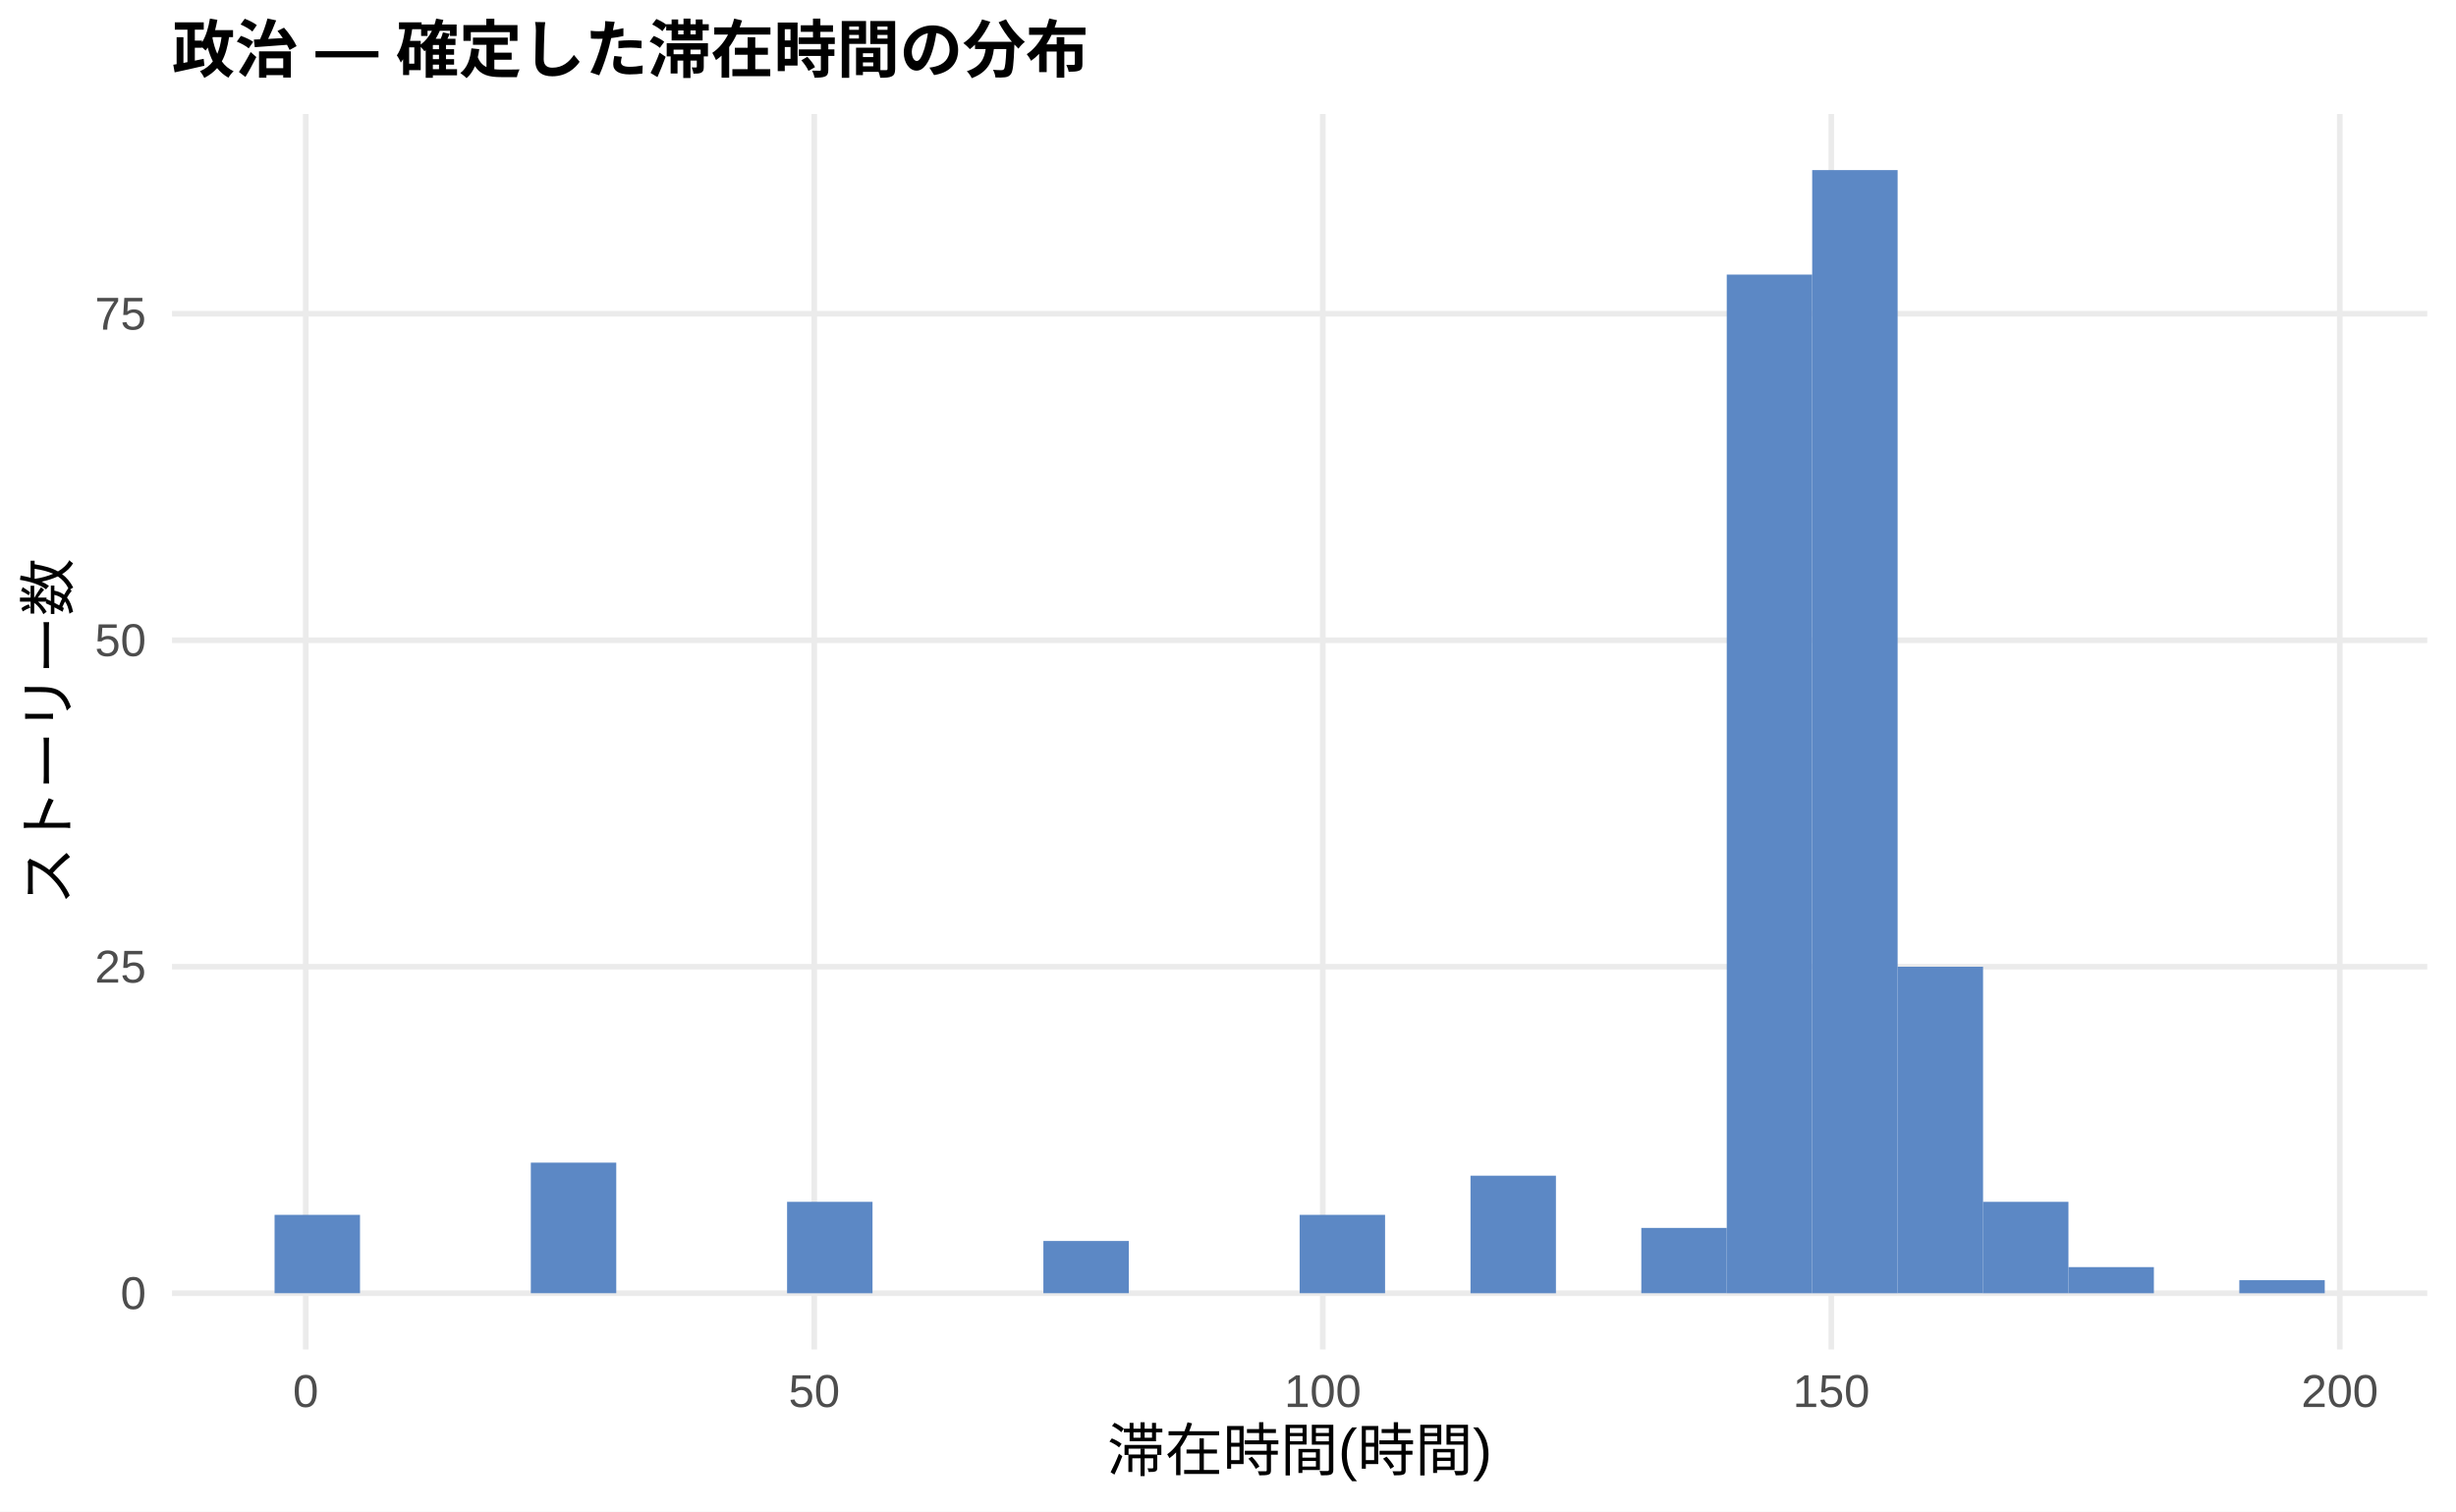
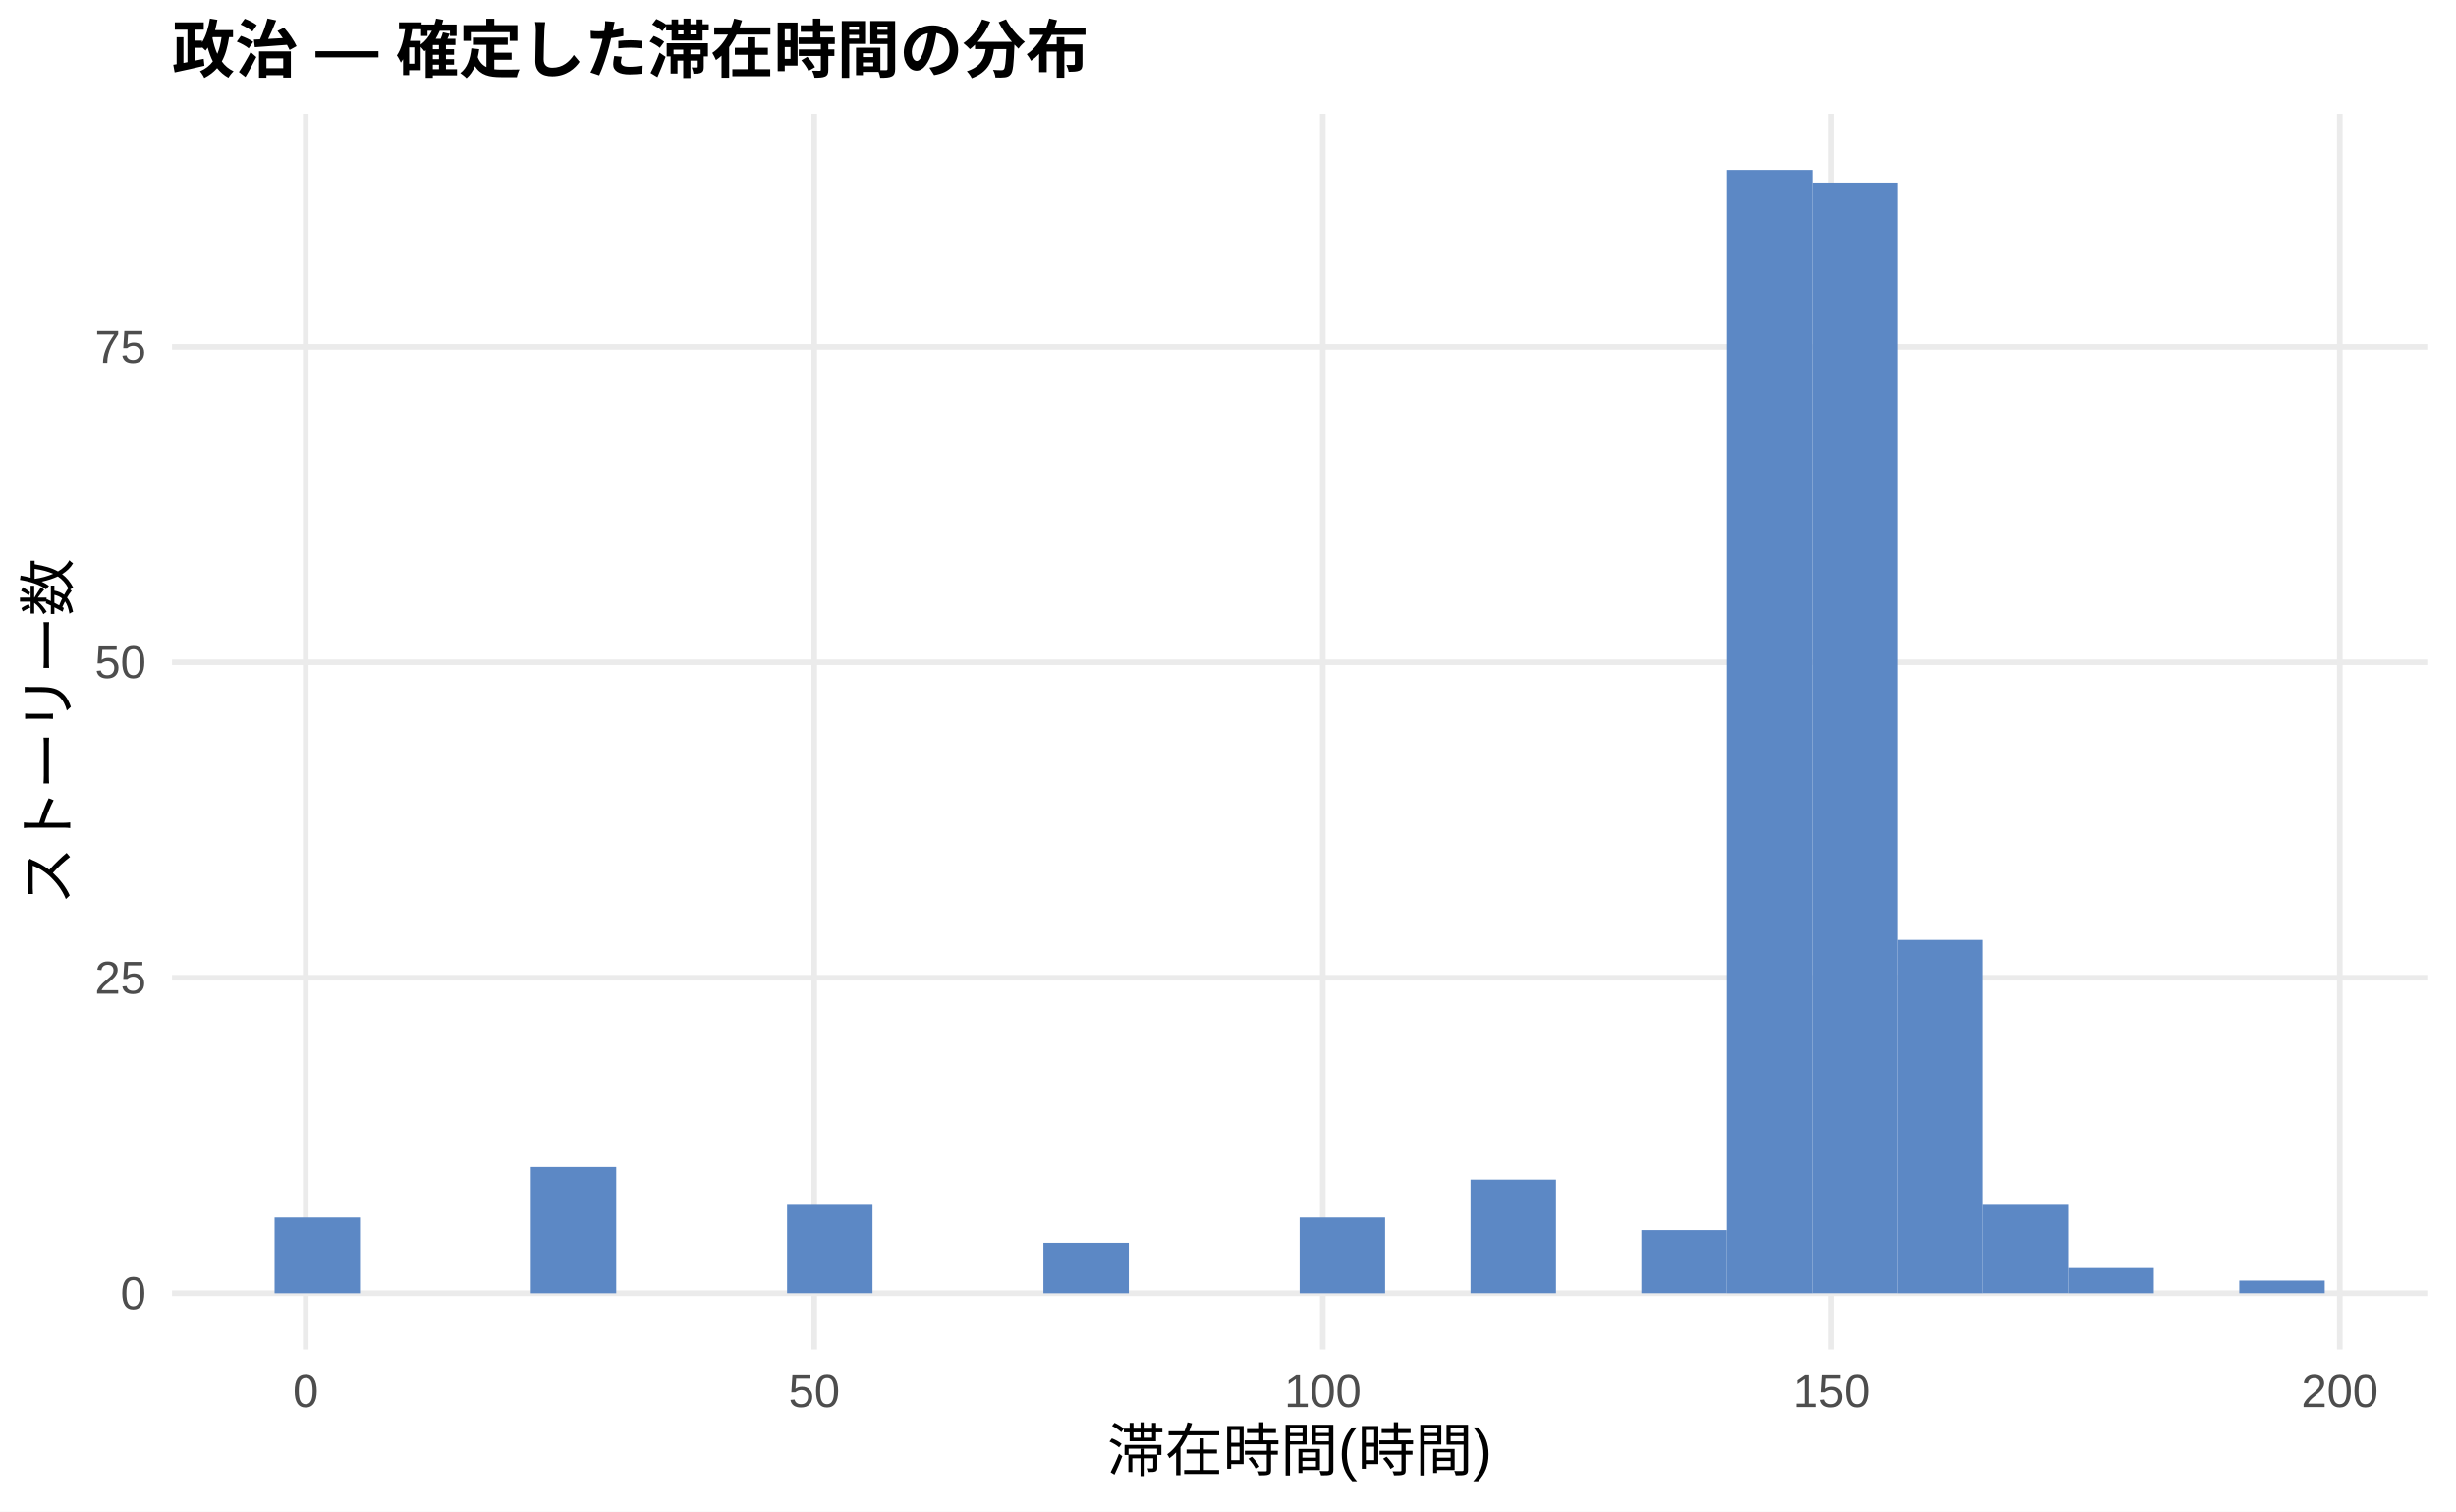
<svg xmlns="http://www.w3.org/2000/svg" width="468.00pt" height="288.00pt" viewBox="0 0 468.00 288.00">
  <g class="svglite">
    <defs>
      <style type="text/css">
    .svglite line, .svglite polyline, .svglite polygon, .svglite path, .svglite rect, .svglite circle {
      fill: none;
      stroke: #000000;
      stroke-linecap: round;
      stroke-linejoin: round;
      stroke-miterlimit: 10.00;
    }
    .svglite text {
      white-space: pre;
    }
    .svglite g.glyphgroup path {
      fill: inherit;
      stroke: none;
    }
  </style>
    </defs>
    <rect width="100%" height="100%" style="stroke: none; fill: #FFFFFF;" />
    <defs>
      <clipPath id="cpMC4wMHw0NjguMDB8MC4wMHwyODguMDA=">
        <rect x="0.00" y="0.00" width="468.00" height="288.00" />
      </clipPath>
    </defs>
    <g clip-path="url(#cpMC4wMHw0NjguMDB8MC4wMHwyODguMDA=)">
      <rect x="0.00" y="0.00" width="468.00" height="288.00" style="stroke-width: 1.07; stroke: none; fill: #FFFFFF;" />
    </g>
    <defs>
      <clipPath id="cpMzIuNzh8NDYyLjUyfDIxLjcxfDI1Ny4xMg==">
        <rect x="32.78" y="21.71" width="429.74" height="235.41" />
      </clipPath>
    </defs>
    <g clip-path="url(#cpMzIuNzh8NDYyLjUyfDIxLjcxfDI1Ny4xMg==)">
      <polyline points="32.78,246.42 462.52,246.42 " style="stroke-width: 1.07; stroke: #EBEBEB; stroke-linecap: butt;" />
-       <polyline points="32.78,184.20 462.52,184.20 " style="stroke-width: 1.07; stroke: #EBEBEB; stroke-linecap: butt;" />
-       <polyline points="32.78,121.99 462.52,121.99 " style="stroke-width: 1.07; stroke: #EBEBEB; stroke-linecap: butt;" />
-       <polyline points="32.78,59.78 462.52,59.78 " style="stroke-width: 1.07; stroke: #EBEBEB; stroke-linecap: butt;" />
+       <polyline points="32.78,186.30 462.52,186.30 " style="stroke-width: 1.07; stroke: #EBEBEB; stroke-linecap: butt;" />
+       <polyline points="32.78,126.19 462.52,126.19 " style="stroke-width: 1.07; stroke: #EBEBEB; stroke-linecap: butt;" />
+       <polyline points="32.78,66.07 462.52,66.07 " style="stroke-width: 1.07; stroke: #EBEBEB; stroke-linecap: butt;" />
      <polyline points="58.26,257.12 58.26,21.71 " style="stroke-width: 1.07; stroke: #EBEBEB; stroke-linecap: butt;" />
      <polyline points="155.16,257.12 155.16,21.71 " style="stroke-width: 1.07; stroke: #EBEBEB; stroke-linecap: butt;" />
      <polyline points="252.06,257.12 252.06,21.71 " style="stroke-width: 1.07; stroke: #EBEBEB; stroke-linecap: butt;" />
      <polyline points="348.96,257.12 348.96,21.71 " style="stroke-width: 1.07; stroke: #EBEBEB; stroke-linecap: butt;" />
      <polyline points="445.86,257.12 445.86,21.71 " style="stroke-width: 1.07; stroke: #EBEBEB; stroke-linecap: butt;" />
-       <rect x="52.32" y="231.48" width="16.28" height="14.93" style="stroke-width: 1.07; stroke: none; stroke-linecap: butt; stroke-linejoin: miter; fill: #5C88C5;" />
+       <rect x="52.32" y="231.99" width="16.28" height="14.43" style="stroke-width: 1.07; stroke: none; stroke-linecap: butt; stroke-linejoin: miter; fill: #5C88C5;" />
      <rect x="68.59" y="246.42" width="16.28" height="0.00" style="stroke-width: 1.07; stroke: none; stroke-linecap: butt; stroke-linejoin: miter; fill: #5C88C5;" />
      <rect x="84.87" y="246.42" width="16.28" height="0.00" style="stroke-width: 1.07; stroke: none; stroke-linecap: butt; stroke-linejoin: miter; fill: #5C88C5;" />
-       <rect x="101.15" y="221.53" width="16.28" height="24.88" style="stroke-width: 1.07; stroke: none; stroke-linecap: butt; stroke-linejoin: miter; fill: #5C88C5;" />
+       <rect x="101.15" y="222.37" width="16.28" height="24.05" style="stroke-width: 1.07; stroke: none; stroke-linecap: butt; stroke-linejoin: miter; fill: #5C88C5;" />
      <rect x="117.43" y="246.42" width="16.28" height="0.00" style="stroke-width: 1.07; stroke: none; stroke-linecap: butt; stroke-linejoin: miter; fill: #5C88C5;" />
      <rect x="133.71" y="246.42" width="16.28" height="0.00" style="stroke-width: 1.07; stroke: none; stroke-linecap: butt; stroke-linejoin: miter; fill: #5C88C5;" />
-       <rect x="149.98" y="229.00" width="16.28" height="17.42" style="stroke-width: 1.07; stroke: none; stroke-linecap: butt; stroke-linejoin: miter; fill: #5C88C5;" />
+       <rect x="149.98" y="229.58" width="16.28" height="16.83" style="stroke-width: 1.07; stroke: none; stroke-linecap: butt; stroke-linejoin: miter; fill: #5C88C5;" />
      <rect x="166.26" y="246.42" width="16.28" height="0.00" style="stroke-width: 1.07; stroke: none; stroke-linecap: butt; stroke-linejoin: miter; fill: #5C88C5;" />
      <rect x="182.54" y="246.42" width="16.28" height="0.00" style="stroke-width: 1.07; stroke: none; stroke-linecap: butt; stroke-linejoin: miter; fill: #5C88C5;" />
-       <rect x="198.82" y="236.46" width="16.28" height="9.95" style="stroke-width: 1.07; stroke: none; stroke-linecap: butt; stroke-linejoin: miter; fill: #5C88C5;" />
+       <rect x="198.82" y="236.80" width="16.28" height="9.62" style="stroke-width: 1.07; stroke: none; stroke-linecap: butt; stroke-linejoin: miter; fill: #5C88C5;" />
      <rect x="215.10" y="246.42" width="16.28" height="0.00" style="stroke-width: 1.07; stroke: none; stroke-linecap: butt; stroke-linejoin: miter; fill: #5C88C5;" />
      <rect x="231.37" y="246.42" width="16.28" height="0.00" style="stroke-width: 1.07; stroke: none; stroke-linecap: butt; stroke-linejoin: miter; fill: #5C88C5;" />
-       <rect x="247.65" y="231.48" width="16.28" height="14.93" style="stroke-width: 1.07; stroke: none; stroke-linecap: butt; stroke-linejoin: miter; fill: #5C88C5;" />
+       <rect x="247.65" y="231.99" width="16.28" height="14.43" style="stroke-width: 1.07; stroke: none; stroke-linecap: butt; stroke-linejoin: miter; fill: #5C88C5;" />
      <rect x="263.93" y="246.42" width="16.28" height="0.00" style="stroke-width: 1.07; stroke: none; stroke-linecap: butt; stroke-linejoin: miter; fill: #5C88C5;" />
-       <rect x="280.21" y="224.02" width="16.28" height="22.40" style="stroke-width: 1.07; stroke: none; stroke-linecap: butt; stroke-linejoin: miter; fill: #5C88C5;" />
+       <rect x="280.21" y="224.77" width="16.28" height="21.64" style="stroke-width: 1.07; stroke: none; stroke-linecap: butt; stroke-linejoin: miter; fill: #5C88C5;" />
      <rect x="296.49" y="246.42" width="16.28" height="0.00" style="stroke-width: 1.07; stroke: none; stroke-linecap: butt; stroke-linejoin: miter; fill: #5C88C5;" />
-       <rect x="312.76" y="233.97" width="16.28" height="12.44" style="stroke-width: 1.07; stroke: none; stroke-linecap: butt; stroke-linejoin: miter; fill: #5C88C5;" />
-       <rect x="329.04" y="52.32" width="16.28" height="194.10" style="stroke-width: 1.07; stroke: none; stroke-linecap: butt; stroke-linejoin: miter; fill: #5C88C5;" />
-       <rect x="345.32" y="32.41" width="16.28" height="214.01" style="stroke-width: 1.07; stroke: none; stroke-linecap: butt; stroke-linejoin: miter; fill: #5C88C5;" />
-       <rect x="361.60" y="184.20" width="16.28" height="62.21" style="stroke-width: 1.07; stroke: none; stroke-linecap: butt; stroke-linejoin: miter; fill: #5C88C5;" />
-       <rect x="377.87" y="229.00" width="16.28" height="17.42" style="stroke-width: 1.07; stroke: none; stroke-linecap: butt; stroke-linejoin: miter; fill: #5C88C5;" />
-       <rect x="394.15" y="241.44" width="16.28" height="4.98" style="stroke-width: 1.07; stroke: none; stroke-linecap: butt; stroke-linejoin: miter; fill: #5C88C5;" />
+       <rect x="312.76" y="234.39" width="16.28" height="12.02" style="stroke-width: 1.07; stroke: none; stroke-linecap: butt; stroke-linejoin: miter; fill: #5C88C5;" />
+       <rect x="329.04" y="32.41" width="16.28" height="214.01" style="stroke-width: 1.07; stroke: none; stroke-linecap: butt; stroke-linejoin: miter; fill: #5C88C5;" />
+       <rect x="345.32" y="34.81" width="16.28" height="211.60" style="stroke-width: 1.07; stroke: none; stroke-linecap: butt; stroke-linejoin: miter; fill: #5C88C5;" />
+       <rect x="361.60" y="179.09" width="16.28" height="67.33" style="stroke-width: 1.07; stroke: none; stroke-linecap: butt; stroke-linejoin: miter; fill: #5C88C5;" />
+       <rect x="377.87" y="229.58" width="16.28" height="16.83" style="stroke-width: 1.07; stroke: none; stroke-linecap: butt; stroke-linejoin: miter; fill: #5C88C5;" />
+       <rect x="394.15" y="241.61" width="16.28" height="4.81" style="stroke-width: 1.07; stroke: none; stroke-linecap: butt; stroke-linejoin: miter; fill: #5C88C5;" />
      <rect x="410.43" y="246.42" width="16.28" height="0.00" style="stroke-width: 1.07; stroke: none; stroke-linecap: butt; stroke-linejoin: miter; fill: #5C88C5;" />
-       <rect x="426.71" y="243.93" width="16.28" height="2.49" style="stroke-width: 1.07; stroke: none; stroke-linecap: butt; stroke-linejoin: miter; fill: #5C88C5;" />
+       <rect x="426.71" y="244.01" width="16.28" height="2.40" style="stroke-width: 1.07; stroke: none; stroke-linecap: butt; stroke-linejoin: miter; fill: #5C88C5;" />
    </g>
    <g clip-path="url(#cpMC4wMHw0NjguMDB8MC4wMHwyODguMDA=)">
      <text x="27.85" y="249.44" text-anchor="end" style="font-size: 8.80px;fill: #4D4D4D; font-family: &quot;Liberation Sans&quot;;" textLength="4.89px" lengthAdjust="spacingAndGlyphs">0</text>
-       <text x="27.85" y="187.23" text-anchor="end" style="font-size: 8.80px;fill: #4D4D4D; font-family: &quot;Liberation Sans&quot;;" textLength="9.78px" lengthAdjust="spacingAndGlyphs">25</text>
-       <text x="27.85" y="125.02" text-anchor="end" style="font-size: 8.80px;fill: #4D4D4D; font-family: &quot;Liberation Sans&quot;;" textLength="9.78px" lengthAdjust="spacingAndGlyphs">50</text>
-       <text x="27.85" y="62.81" text-anchor="end" style="font-size: 8.80px;fill: #4D4D4D; font-family: &quot;Liberation Sans&quot;;" textLength="9.78px" lengthAdjust="spacingAndGlyphs">75</text>
+       <text x="27.85" y="189.33" text-anchor="end" style="font-size: 8.80px;fill: #4D4D4D; font-family: &quot;Liberation Sans&quot;;" textLength="9.78px" lengthAdjust="spacingAndGlyphs">25</text>
+       <text x="27.85" y="129.21" text-anchor="end" style="font-size: 8.80px;fill: #4D4D4D; font-family: &quot;Liberation Sans&quot;;" textLength="9.78px" lengthAdjust="spacingAndGlyphs">50</text>
+       <text x="27.85" y="69.10" text-anchor="end" style="font-size: 8.80px;fill: #4D4D4D; font-family: &quot;Liberation Sans&quot;;" textLength="9.78px" lengthAdjust="spacingAndGlyphs">75</text>
      <text x="58.26" y="268.10" text-anchor="middle" style="font-size: 8.80px;fill: #4D4D4D; font-family: &quot;Liberation Sans&quot;;" textLength="4.89px" lengthAdjust="spacingAndGlyphs">0</text>
      <text x="155.16" y="268.10" text-anchor="middle" style="font-size: 8.80px;fill: #4D4D4D; font-family: &quot;Liberation Sans&quot;;" textLength="9.78px" lengthAdjust="spacingAndGlyphs">50</text>
      <text x="252.06" y="268.10" text-anchor="middle" style="font-size: 8.80px;fill: #4D4D4D; font-family: &quot;Liberation Sans&quot;;" textLength="14.67px" lengthAdjust="spacingAndGlyphs">100</text>
      <text x="348.96" y="268.10" text-anchor="middle" style="font-size: 8.80px;fill: #4D4D4D; font-family: &quot;Liberation Sans&quot;;" textLength="14.67px" lengthAdjust="spacingAndGlyphs">150</text>
      <text x="445.86" y="268.10" text-anchor="middle" style="font-size: 8.80px;fill: #4D4D4D; font-family: &quot;Liberation Sans&quot;;" textLength="14.67px" lengthAdjust="spacingAndGlyphs">200</text>
      <text x="247.65" y="280.24" text-anchor="middle" style="font-size: 11.00px; font-family: &quot;Liberation Sans&quot;;" textLength="73.31px" lengthAdjust="spacingAndGlyphs">滞在時間(時間)</text>
      <text transform="translate(13.05,139.41) rotate(-90)" text-anchor="middle" style="font-size: 11.00px; font-family: &quot;Liberation Sans&quot;;" textLength="66.00px" lengthAdjust="spacingAndGlyphs">ストーリー数</text>
      <text x="32.78" y="13.74" style="font-size: 12.00px; font-weight: bold; font-family: &quot;Liberation Sans&quot;;" textLength="174.66px" lengthAdjust="spacingAndGlyphs">政治 — 確定した滞在時間の分布</text>
    </g>
  </g>
</svg>
